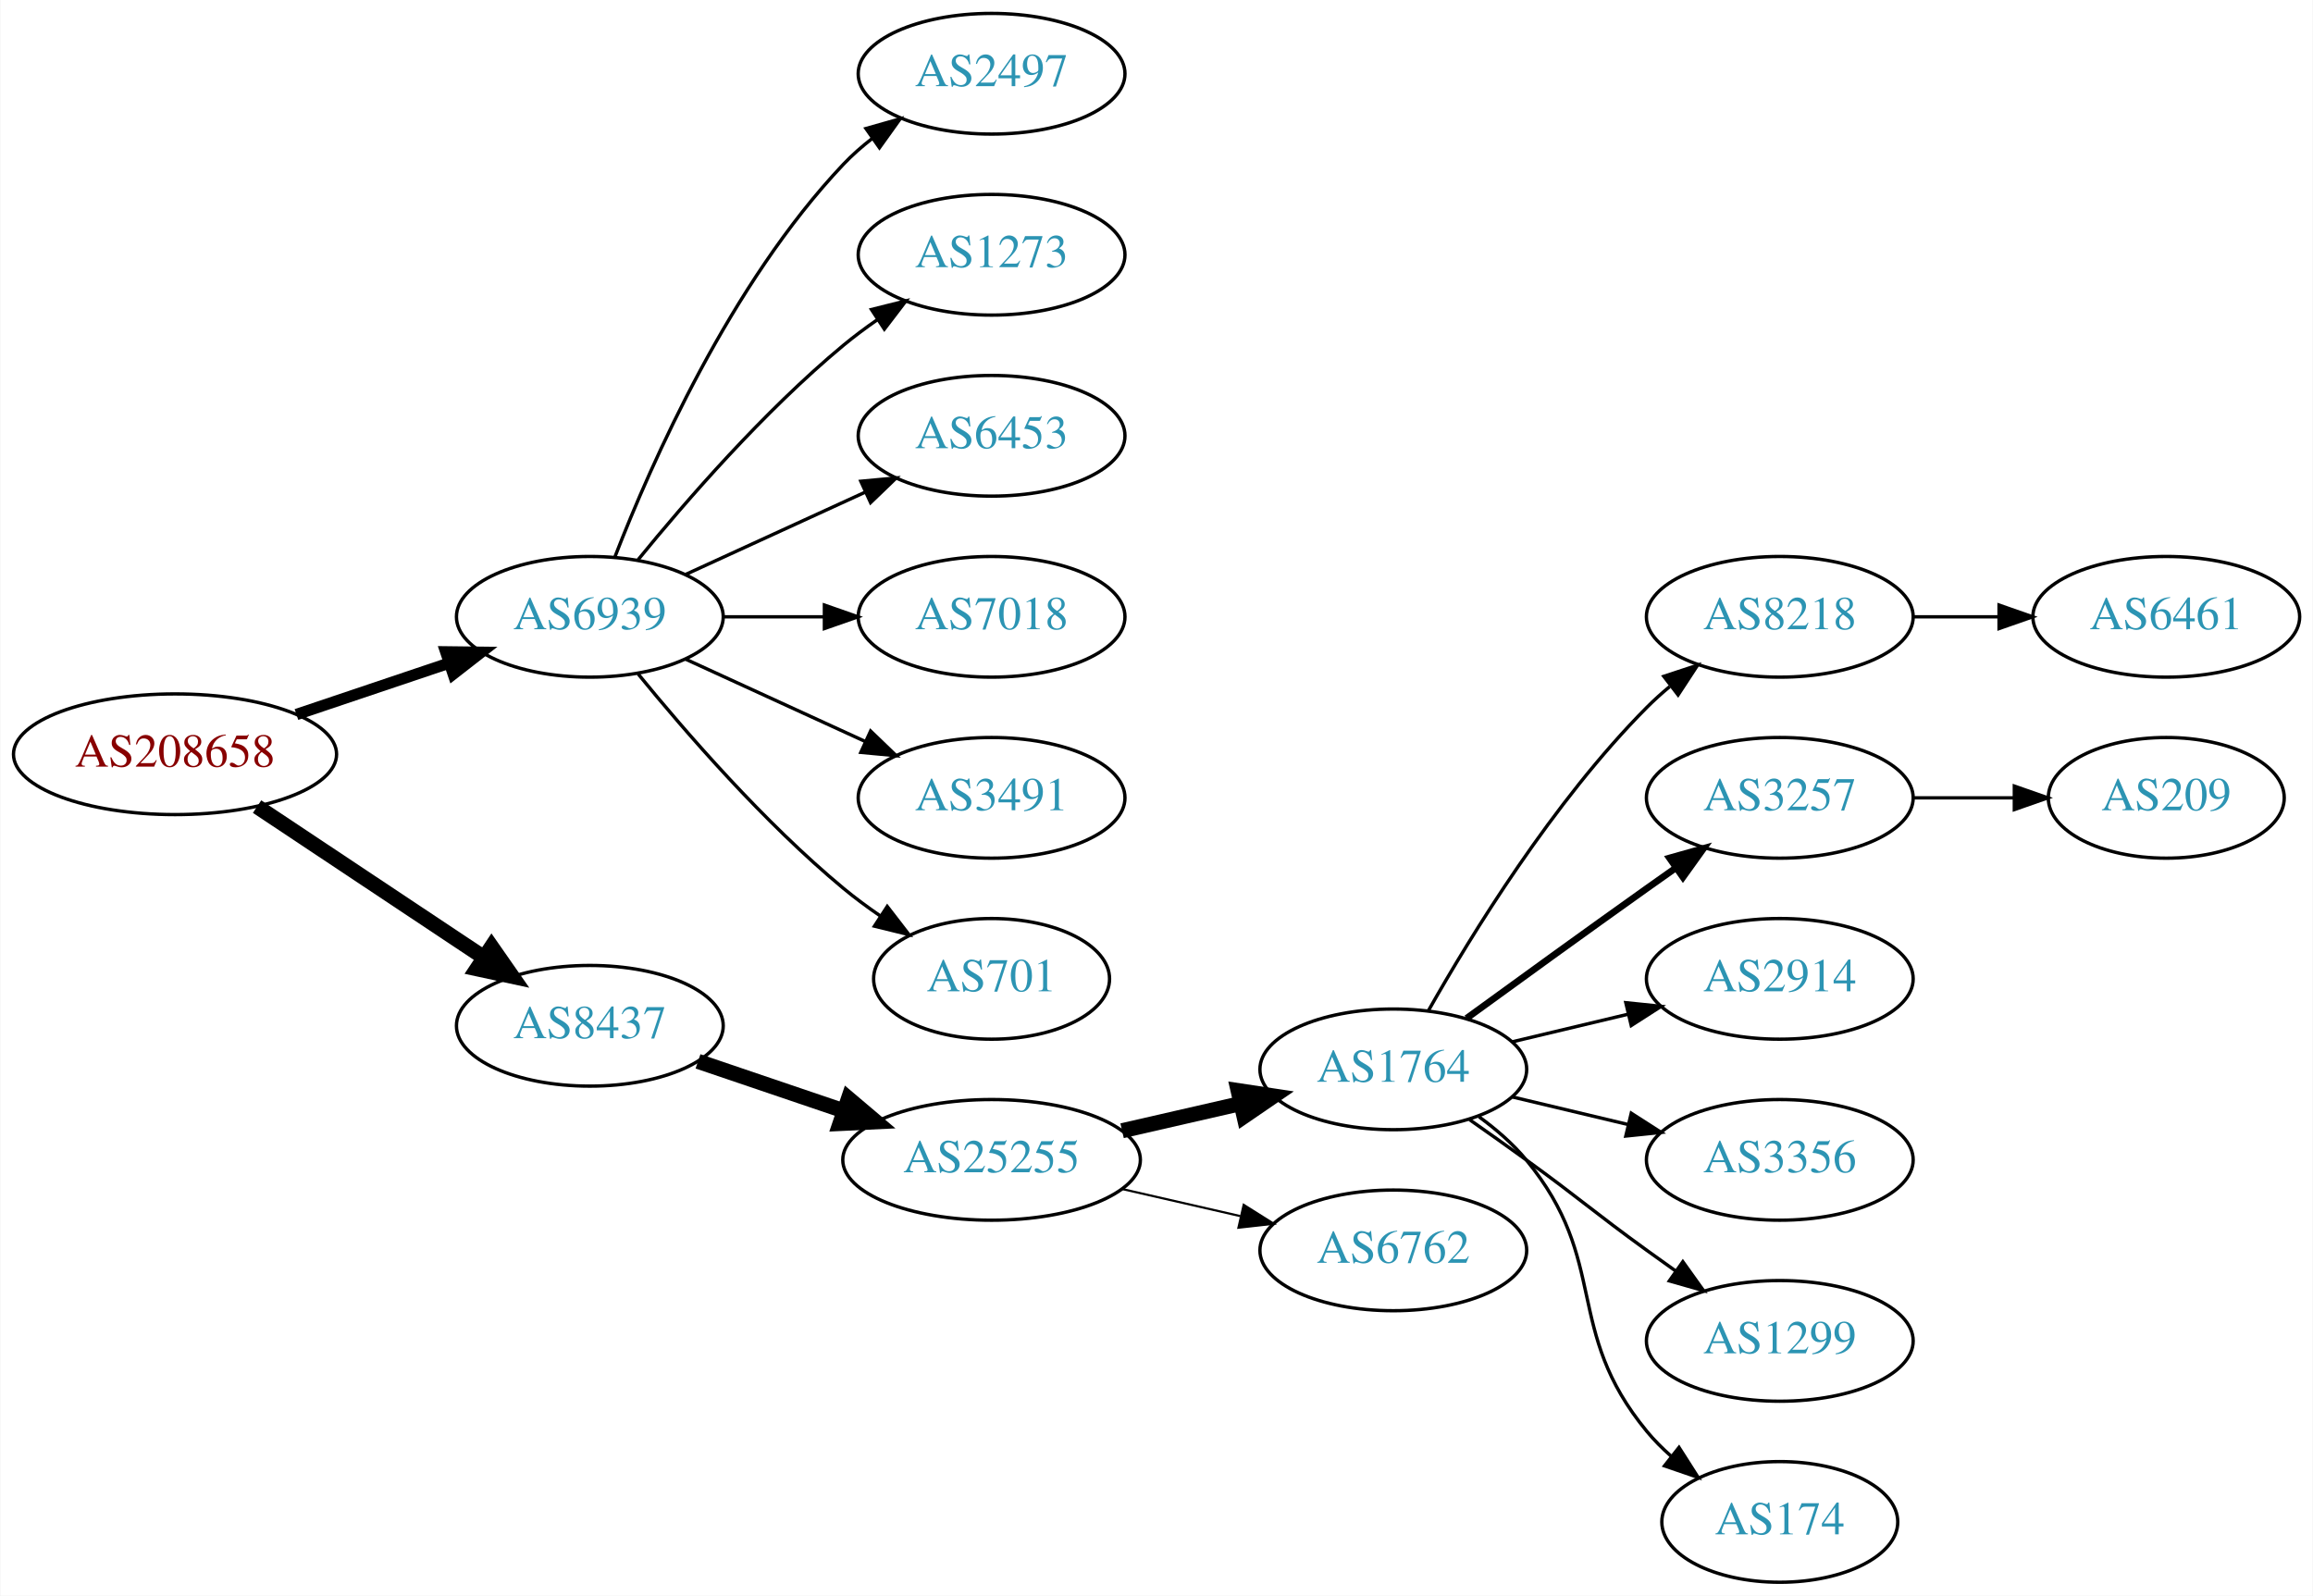
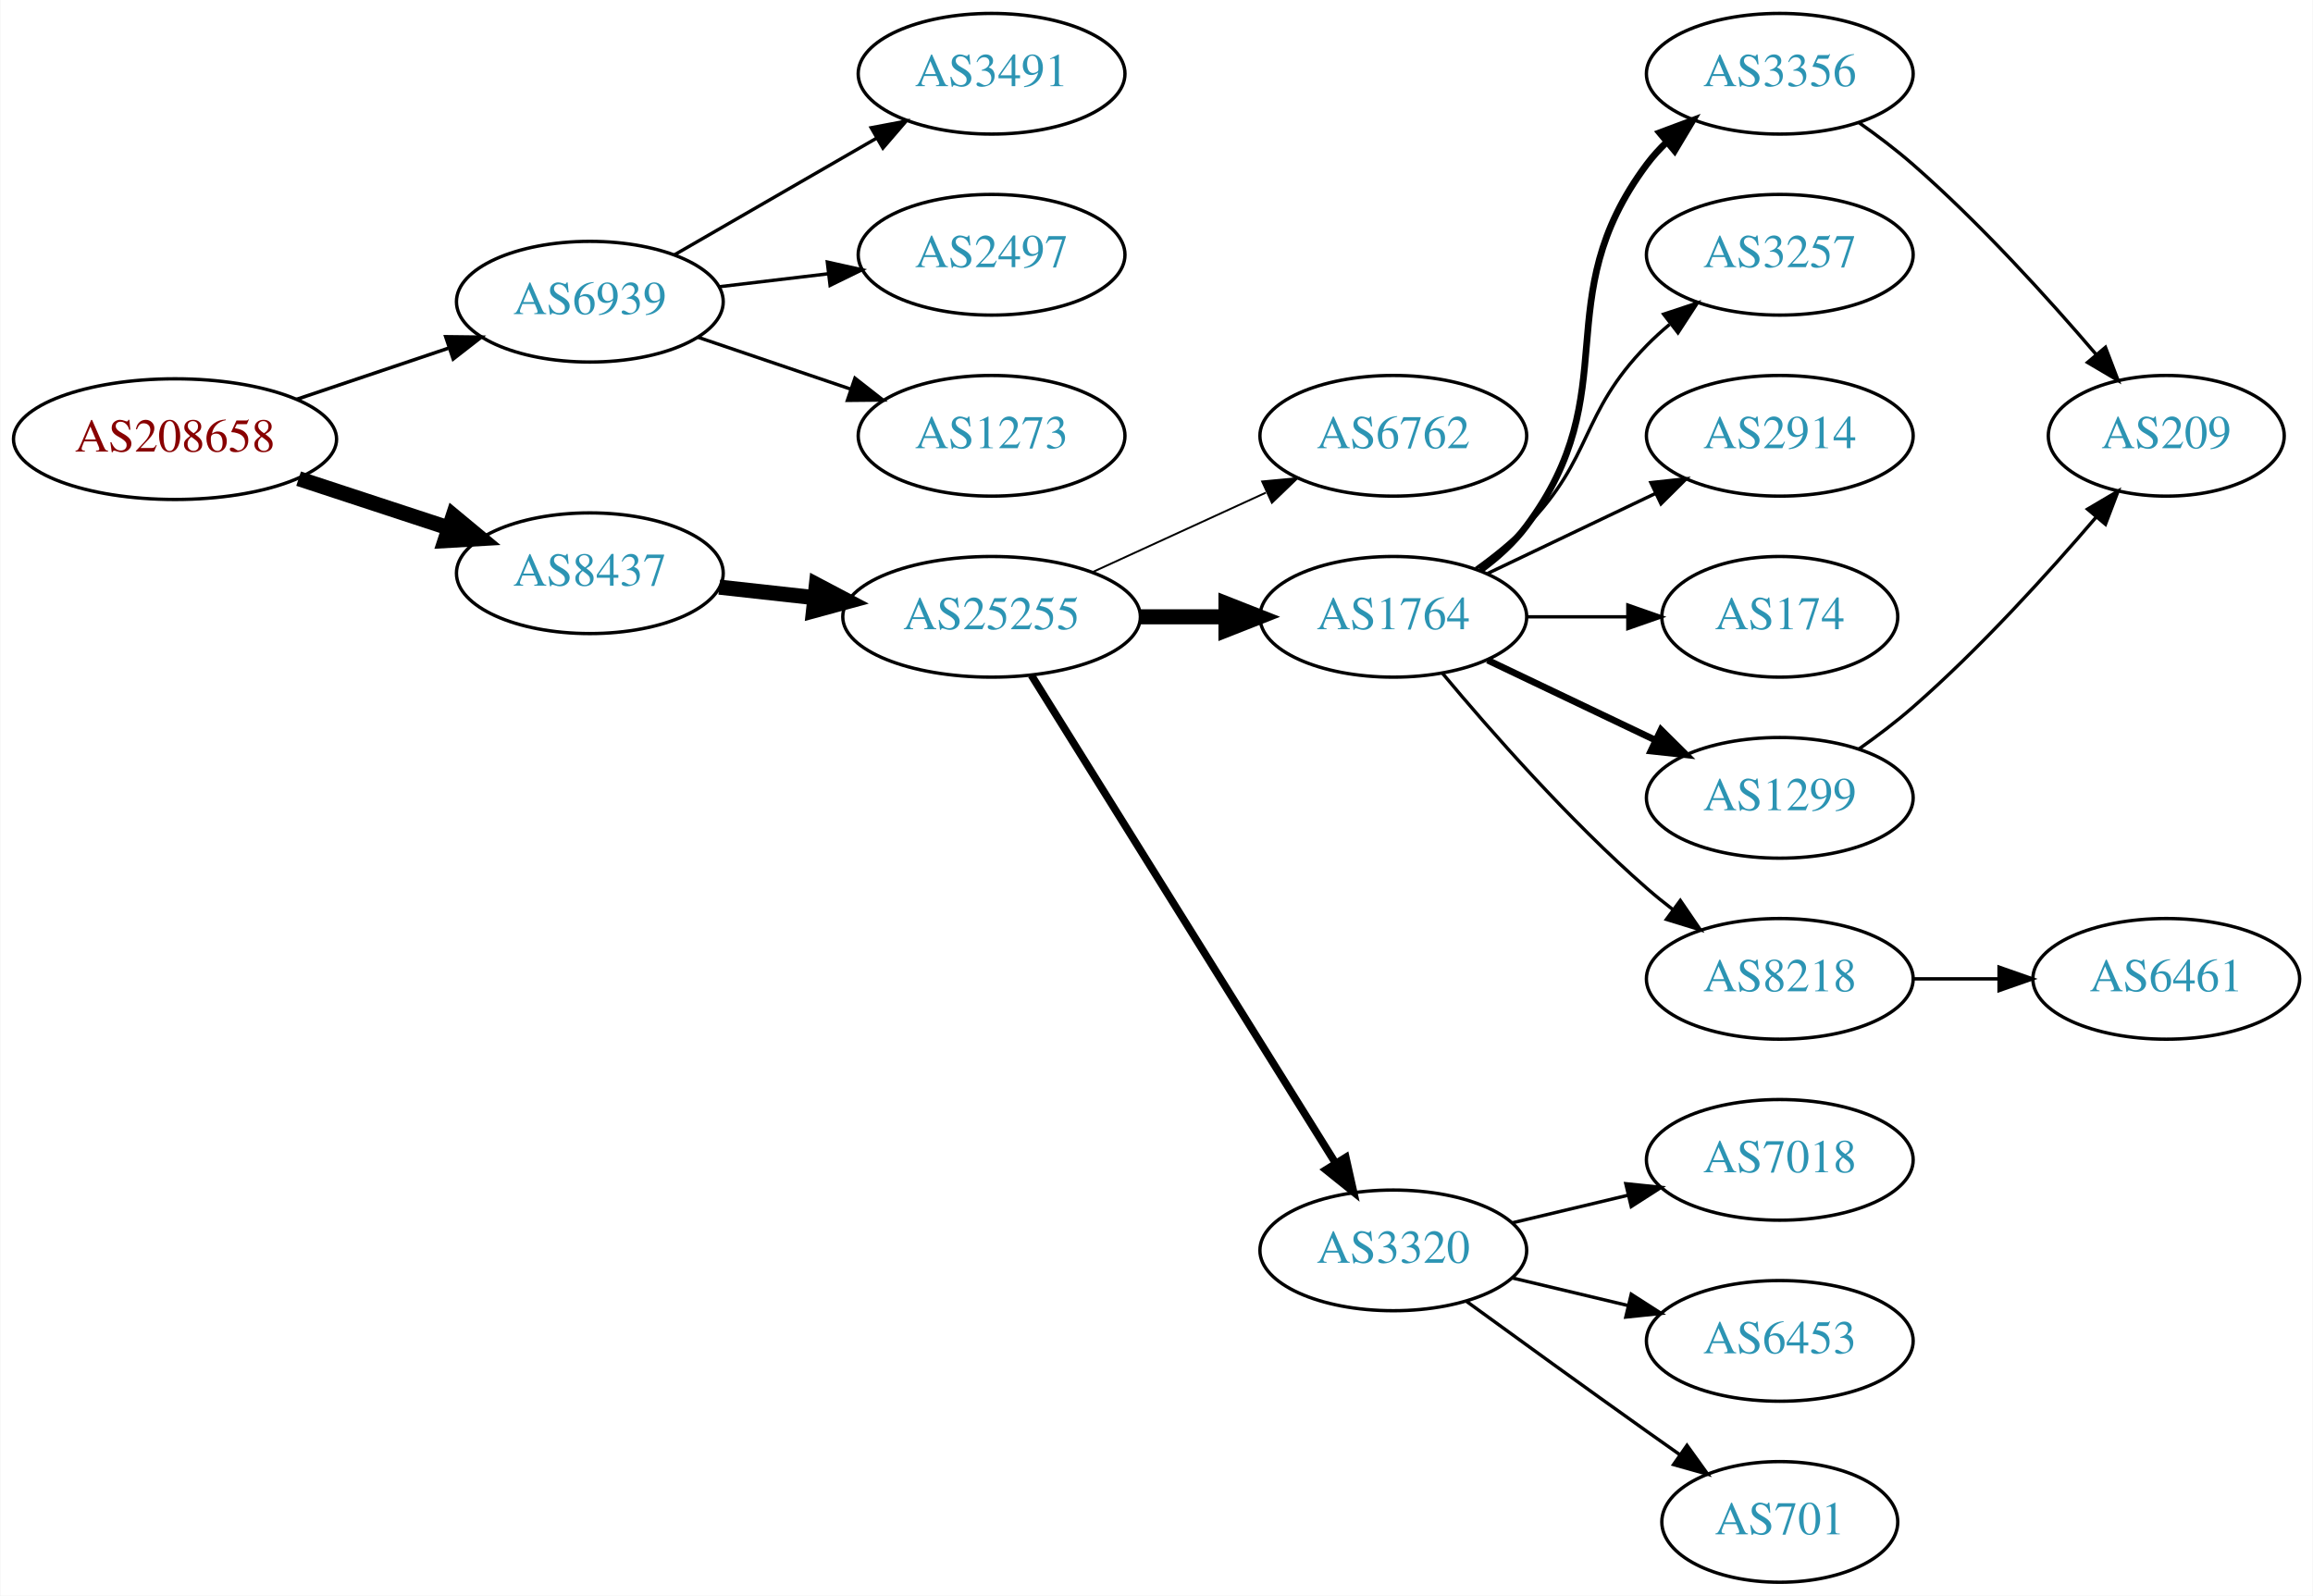
<svg xmlns="http://www.w3.org/2000/svg" xmlns:xlink="http://www.w3.org/1999/xlink" width="690pt" height="476pt" viewBox="0.00 0.00 689.76 476.00">
  <g id="graph0" class="graph" transform="scale(1 1) rotate(0) translate(4 472)">
    <polygon fill="white" stroke="none" points="-4,4 -4,-472 685.755,-472 685.755,4 -4,4" />
    <g id="node1" class="node">
      <g id="a_node1">
        <a xlink:href="/asn/208658" xlink:title="AS208658 ~ Johannes Mueller [AT]">
-           <ellipse fill="#ffffff" stroke="black" cx="48.096" cy="-247" rx="48.192" ry="18" />
-           <text text-anchor="middle" x="48.096" y="-243.3" font-family="Times,serif" font-size="14.00" fill="#880000">AS208658</text>
+           <ellipse fill="#ffffff" stroke="black" cx="48.096" cy="-341" rx="48.192" ry="18" />
+           <text text-anchor="middle" x="48.096" y="-337.3" font-family="Times,serif" font-size="14.00" fill="#880000">AS208658</text>
        </a>
      </g>
    </g>
    <g id="node2" class="node">
      <g id="a_node2">
        <a xlink:href="/asn/6939" xlink:title="AS6939 ~ Hurricane Electric LLC [US]">
-           <ellipse fill="#ffffff" stroke="black" cx="171.838" cy="-288" rx="39.794" ry="18" />
-           <text text-anchor="middle" x="171.838" y="-284.3" font-family="Times,serif" font-size="14.00" fill="#2c94b3">AS6939</text>
+           <ellipse fill="#ffffff" stroke="black" cx="171.838" cy="-382" rx="39.794" ry="18" />
+           <text text-anchor="middle" x="171.838" y="-378.3" font-family="Times,serif" font-size="14.00" fill="#2c94b3">AS6939</text>
        </a>
      </g>
    </g>
    <g id="edge1" class="edge">
-       <path fill="none" stroke="black" stroke-width="3.375" d="M84.309,-258.859C98.459,-263.624 114.874,-269.152 129.578,-274.105" />
-       <polygon fill="black" stroke="black" stroke-width="3.375" points="128.843,-277.55 139.437,-277.425 131.077,-270.916 128.843,-277.55" />
+       <path fill="none" stroke="black" stroke-width="1.038" d="M84.309,-352.859C98.459,-357.624 114.874,-363.152 129.578,-368.105" />
+       <polygon fill="black" stroke="black" stroke-width="1.038" points="128.843,-371.55 139.437,-371.425 131.077,-364.916 128.843,-371.55" />
    </g>
    <g id="node3" class="node">
      <g id="a_node3">
        <a xlink:href="/asn/8437" xlink:title="AS8437 ~ Hutchison Drei Austria GmbH [AT]">
-           <ellipse fill="#ffffff" stroke="black" cx="171.838" cy="-166" rx="39.794" ry="18" />
-           <text text-anchor="middle" x="171.838" y="-162.3" font-family="Times,serif" font-size="14.00" fill="#2c94b3">AS8437</text>
+           <ellipse fill="#ffffff" stroke="black" cx="171.838" cy="-301" rx="39.794" ry="18" />
+           <text text-anchor="middle" x="171.838" y="-297.3" font-family="Times,serif" font-size="14.00" fill="#2c94b3">AS8437</text>
        </a>
      </g>
    </g>
    <g id="edge2" class="edge">
-       <path fill="none" stroke="black" stroke-width="4.5" d="M72.569,-231.382C91.795,-218.591 119.147,-200.392 140.115,-186.441" />
-       <polygon fill="black" stroke="black" stroke-width="4.5" points="142.523,-189.568 148.668,-180.751 138.161,-183.012 142.523,-189.568" />
+       <path fill="none" stroke="black" stroke-width="4.5" d="M84.964,-329.215C98.983,-324.609 115.143,-319.299 129.637,-314.537" />
+       <polygon fill="black" stroke="black" stroke-width="4.5" points="131.086,-318.206 139.358,-311.343 128.628,-310.724 131.086,-318.206" />
    </g>
    <g id="node4" class="node">
      <g id="a_node4">
-         <a xlink:href="/asn/2497" xlink:title="AS2497 ~ Internet Initiative Japan Inc. [JP]">
+         <a xlink:href="/asn/3491" xlink:title="AS3491 ~ PCCW Global, Inc. [US]">
          <ellipse fill="#ffffff" stroke="black" cx="291.681" cy="-450" rx="39.794" ry="18" />
-           <text text-anchor="middle" x="291.681" y="-446.3" font-family="Times,serif" font-size="14.00" fill="#2c94b3">AS2497</text>
+           <text text-anchor="middle" x="291.681" y="-446.3" font-family="Times,serif" font-size="14.00" fill="#2c94b3">AS3491</text>
        </a>
      </g>
    </g>
    <g id="edge3" class="edge">
-       <path fill="none" stroke="black" d="M179.361,-305.994C190.112,-333.728 213.769,-387.429 247.484,-423 250.07,-425.728 252.988,-428.294 256.056,-430.677" />
-       <polygon fill="black" stroke="black" points="254.21,-433.658 264.404,-436.543 258.234,-427.93 254.21,-433.658" />
+       <path fill="none" stroke="black" d="M196.97,-395.925C214.409,-405.988 238.183,-419.707 257.421,-430.808" />
+       <polygon fill="black" stroke="black" points="255.766,-433.893 266.176,-435.86 259.264,-427.83 255.766,-433.893" />
    </g>
    <g id="node5" class="node">
      <g id="a_node5">
-         <a xlink:href="/asn/1273" xlink:title="AS1273 ~ Vodafone Group PLC [EU]">
+         <a xlink:href="/asn/2497" xlink:title="AS2497 ~ Internet Initiative Japan Inc. [JP]">
          <ellipse fill="#ffffff" stroke="black" cx="291.681" cy="-396" rx="39.794" ry="18" />
-           <text text-anchor="middle" x="291.681" y="-392.3" font-family="Times,serif" font-size="14.00" fill="#2c94b3">AS1273</text>
+           <text text-anchor="middle" x="291.681" y="-392.3" font-family="Times,serif" font-size="14.00" fill="#2c94b3">AS2497</text>
        </a>
      </g>
    </g>
    <g id="edge4" class="edge">
-       <path fill="none" stroke="black" d="M186.257,-305.065C200.372,-322.375 223.786,-349.345 247.484,-369 250.701,-371.668 254.201,-374.27 257.772,-376.741" />
-       <polygon fill="black" stroke="black" points="255.85,-379.666 266.128,-382.236 259.695,-373.817 255.85,-379.666" />
+       <path fill="none" stroke="black" d="M210.448,-386.468C220.759,-387.693 232.077,-389.038 242.877,-390.321" />
+       <polygon fill="black" stroke="black" points="242.68,-393.822 253.024,-391.526 243.506,-386.871 242.68,-393.822" />
    </g>
    <g id="node6" class="node">
      <g id="a_node6">
-         <a xlink:href="/asn/6453" xlink:title="AS6453 ~ TATA COMMUNICATIONS (AMERICA) INC [US]">
+         <a xlink:href="/asn/1273" xlink:title="AS1273 ~ Vodafone Group PLC [EU]">
          <ellipse fill="#ffffff" stroke="black" cx="291.681" cy="-342" rx="39.794" ry="18" />
-           <text text-anchor="middle" x="291.681" y="-338.3" font-family="Times,serif" font-size="14.00" fill="#2c94b3">AS6453</text>
+           <text text-anchor="middle" x="291.681" y="-338.3" font-family="Times,serif" font-size="14.00" fill="#2c94b3">AS1273</text>
        </a>
      </g>
    </g>
    <g id="edge5" class="edge">
-       <path fill="none" stroke="black" d="M200.467,-300.661C216.424,-307.973 236.694,-317.261 253.977,-325.181" />
-       <polygon fill="black" stroke="black" points="252.676,-328.435 263.225,-329.419 255.592,-322.071 252.676,-328.435" />
+       <path fill="none" stroke="black" d="M204.108,-371.386C218.092,-366.639 234.762,-360.981 249.724,-355.902" />
+       <polygon fill="black" stroke="black" points="250.92,-359.192 259.264,-352.664 248.67,-352.564 250.92,-359.192" />
    </g>
    <g id="node7" class="node">
      <g id="a_node7">
-         <a xlink:href="/asn/7018" xlink:title="AS7018 ~ AT&amp;T Services, Inc. [US]">
-           <ellipse fill="#ffffff" stroke="black" cx="291.681" cy="-288" rx="39.794" ry="18" />
-           <text text-anchor="middle" x="291.681" y="-284.3" font-family="Times,serif" font-size="14.00" fill="#2c94b3">AS7018</text>
+         <a xlink:href="/asn/25255" xlink:title="AS25255 ~ ==&gt; TELE2 AUSTRIA &lt;== [AT]">
+           <ellipse fill="#ffffff" stroke="black" cx="291.681" cy="-288" rx="44.393" ry="18" />
+           <text text-anchor="middle" x="291.681" y="-284.3" font-family="Times,serif" font-size="14.00" fill="#2c94b3">AS25255</text>
        </a>
      </g>
    </g>
    <g id="edge6" class="edge">
-       <path fill="none" stroke="black" d="M211.751,-288C221.304,-288 231.654,-288 241.616,-288" />
-       <polygon fill="black" stroke="black" points="241.809,-291.5 251.809,-288 241.809,-284.5 241.809,-291.5" />
+       <path fill="none" stroke="black" stroke-width="4.5" d="M210.448,-296.851C219.451,-295.858 229.221,-294.78 238.744,-293.729" />
+       <polygon fill="black" stroke="black" stroke-width="4.5" points="239.425,-297.616 248.933,-292.605 238.561,-289.788 239.425,-297.616" />
    </g>
    <g id="node8" class="node">
      <g id="a_node8">
-         <a xlink:href="/asn/3491" xlink:title="AS3491 ~ PCCW Global, Inc. [US]">
-           <ellipse fill="#ffffff" stroke="black" cx="291.681" cy="-234" rx="39.794" ry="18" />
-           <text text-anchor="middle" x="291.681" y="-230.3" font-family="Times,serif" font-size="14.00" fill="#2c94b3">AS3491</text>
+         <a xlink:href="/asn/6762" xlink:title="AS6762 ~ TELECOM ITALIA SPARKLE S.p.A. [IT]">
+           <ellipse fill="#ffffff" stroke="black" cx="411.523" cy="-342" rx="39.794" ry="18" />
+           <text text-anchor="middle" x="411.523" y="-338.3" font-family="Times,serif" font-size="14.00" fill="#2c94b3">AS6762</text>
        </a>
      </g>
    </g>
    <g id="edge7" class="edge">
-       <path fill="none" stroke="black" d="M200.467,-275.339C216.424,-268.027 236.694,-258.739 253.977,-250.819" />
-       <polygon fill="black" stroke="black" points="255.592,-253.929 263.225,-246.581 252.676,-247.565 255.592,-253.929" />
+       <path fill="none" stroke="black" stroke-width="0.562" d="M321.81,-301.348C337.421,-308.502 356.819,-317.391 373.491,-325.03" />
+       <polygon fill="black" stroke="black" stroke-width="0.562" points="372.394,-328.378 382.943,-329.362 375.31,-322.014 372.394,-328.378" />
    </g>
    <g id="node9" class="node">
      <g id="a_node9">
-         <a xlink:href="/asn/701" xlink:title="AS701 ~ UUNET [US]">
-           <ellipse fill="#ffffff" stroke="black" cx="291.681" cy="-180" rx="35.194" ry="18" />
-           <text text-anchor="middle" x="291.681" y="-176.3" font-family="Times,serif" font-size="14.00" fill="#2c94b3">AS701</text>
+         <a xlink:href="/asn/1764" xlink:title="AS1764 ~ NEXTLAYER-AS [AT]">
+           <ellipse fill="#ffffff" stroke="black" cx="411.523" cy="-288" rx="39.794" ry="18" />
+           <text text-anchor="middle" x="411.523" y="-284.3" font-family="Times,serif" font-size="14.00" fill="#2c94b3">AS1764</text>
        </a>
      </g>
    </g>
    <g id="edge8" class="edge">
-       <path fill="none" stroke="black" d="M186.257,-270.935C200.372,-253.625 223.786,-226.655 247.484,-207 250.948,-204.128 254.74,-201.331 258.595,-198.692" />
-       <polygon fill="black" stroke="black" points="260.556,-201.592 267.027,-193.203 256.737,-195.725 260.556,-201.592" />
+       <path fill="none" stroke="black" stroke-width="4.5" d="M335.892,-288C344.204,-288 352.967,-288 361.449,-288" />
+       <polygon fill="black" stroke="black" stroke-width="4.5" points="361.608,-291.938 371.608,-288 361.608,-284.063 361.608,-291.938" />
    </g>
    <g id="node10" class="node">
      <g id="a_node10">
-         <a xlink:href="/asn/25255" xlink:title="AS25255 ~ ==&gt; TELE2 AUSTRIA &lt;== [AT]">
-           <ellipse fill="#ffffff" stroke="black" cx="291.681" cy="-126" rx="44.393" ry="18" />
-           <text text-anchor="middle" x="291.681" y="-122.3" font-family="Times,serif" font-size="14.00" fill="#2c94b3">AS25255</text>
+         <a xlink:href="/asn/3320" xlink:title="AS3320 ~ DTAG [DE]">
+           <ellipse fill="#ffffff" stroke="black" cx="411.523" cy="-99" rx="39.794" ry="18" />
+           <text text-anchor="middle" x="411.523" y="-95.3" font-family="Times,serif" font-size="14.00" fill="#2c94b3">AS3320</text>
        </a>
      </g>
    </g>
    <g id="edge9" class="edge">
-       <path fill="none" stroke="black" stroke-width="4.5" d="M204.108,-155.386C217.405,-150.872 233.13,-145.535 247.507,-140.655" />
-       <polygon fill="black" stroke="black" stroke-width="4.5" points="248.994,-144.308 257.197,-137.365 246.462,-136.851 248.994,-144.308" />
+       <path fill="none" stroke="black" stroke-width="2.25" d="M303.556,-270.558C324.339,-237.225 369.8,-164.314 394.228,-125.134" />
+       <polygon fill="black" stroke="black" stroke-width="2.25" points="397.353,-126.737 399.674,-116.4 391.413,-123.034 397.353,-126.737" />
    </g>
    <g id="node11" class="node">
      <g id="a_node11">
-         <a xlink:href="/asn/1764" xlink:title="AS1764 ~ NEXTLAYER-AS [AT]">
-           <ellipse fill="#ffffff" stroke="black" cx="411.523" cy="-153" rx="39.794" ry="18" />
-           <text text-anchor="middle" x="411.523" y="-149.3" font-family="Times,serif" font-size="14.00" fill="#2c94b3">AS1764</text>
+         <a xlink:href="/asn/3356" xlink:title="AS3356 ~ Level 3 Parent, LLC [US]">
+           <ellipse fill="#ffffff" stroke="black" cx="526.816" cy="-450" rx="39.794" ry="18" />
+           <text text-anchor="middle" x="526.816" y="-446.3" font-family="Times,serif" font-size="14.00" fill="#2c94b3">AS3356</text>
        </a>
      </g>
    </g>
    <g id="edge10" class="edge">
-       <path fill="none" stroke="black" stroke-width="4.5" d="M330.615,-134.692C341.856,-137.267 354.269,-140.111 365.892,-142.774" />
-       <polygon fill="black" stroke="black" stroke-width="4.5" points="365.227,-146.661 375.853,-145.057 366.985,-138.985 365.227,-146.661" />
+       <path fill="none" stroke="black" stroke-width="2" d="M437.454,-301.882C442.53,-305.611 447.448,-310.016 451.17,-315 481.441,-355.542 456.898,-382.458 487.17,-423 488.914,-425.336 490.921,-427.545 493.085,-429.617" />
+       <polygon fill="black" stroke="black" stroke-width="2" points="490.963,-432.405 500.885,-436.118 495.444,-427.027 490.963,-432.405" />
    </g>
    <g id="node12" class="node">
      <g id="a_node12">
-         <a xlink:href="/asn/6762" xlink:title="AS6762 ~ TELECOM ITALIA SPARKLE S.p.A. [IT]">
-           <ellipse fill="#ffffff" stroke="black" cx="411.523" cy="-99" rx="39.794" ry="18" />
-           <text text-anchor="middle" x="411.523" y="-95.3" font-family="Times,serif" font-size="14.00" fill="#2c94b3">AS6762</text>
+         <a xlink:href="/asn/3257" xlink:title="AS3257 ~ GTT [DE]">
+           <ellipse fill="#ffffff" stroke="black" cx="526.816" cy="-396" rx="39.794" ry="18" />
+           <text text-anchor="middle" x="526.816" y="-392.3" font-family="Times,serif" font-size="14.00" fill="#2c94b3">AS3257</text>
        </a>
      </g>
    </g>
    <g id="edge11" class="edge">
-       <path fill="none" stroke="black" stroke-width="0.643" d="M330.615,-117.308C341.856,-114.733 354.269,-111.889 365.892,-109.226" />
-       <polygon fill="black" stroke="black" stroke-width="0.643" points="366.888,-112.588 375.853,-106.943 365.324,-105.765 366.888,-112.588" />
+       <path fill="none" stroke="black" d="M436.117,-302.389C441.373,-306.148 446.705,-310.437 451.17,-315 471.342,-335.617 466.997,-348.383 487.17,-369 489.262,-371.139 491.546,-373.218 493.922,-375.21" />
+       <polygon fill="black" stroke="black" points="492.166,-378.275 502.222,-381.611 496.441,-372.732 492.166,-378.275" />
    </g>
    <g id="node13" class="node">
      <g id="a_node13">
-         <a xlink:href="/asn/8218" xlink:title="AS8218 ~ legacy Neotelecoms [FR]">
-           <ellipse fill="#ffffff" stroke="black" cx="526.816" cy="-288" rx="39.794" ry="18" />
-           <text text-anchor="middle" x="526.816" y="-284.3" font-family="Times,serif" font-size="14.00" fill="#2c94b3">AS8218</text>
+         <a xlink:href="/asn/2914" xlink:title="AS2914 ~ NTT America, Inc. [US]">
+           <ellipse fill="#ffffff" stroke="black" cx="526.816" cy="-342" rx="39.794" ry="18" />
+           <text text-anchor="middle" x="526.816" y="-338.3" font-family="Times,serif" font-size="14.00" fill="#2c94b3">AS2914</text>
        </a>
      </g>
    </g>
    <g id="edge12" class="edge">
-       <path fill="none" stroke="black" d="M421.983,-170.49C434.765,-193.096 459.197,-232.886 487.17,-261 489.28,-263.121 491.576,-265.188 493.962,-267.171" />
-       <polygon fill="black" stroke="black" points="492.214,-270.242 502.277,-273.556 496.477,-264.69 492.214,-270.242" />
+       <path fill="none" stroke="black" d="M439.66,-300.934C454.654,-308.081 473.475,-317.052 489.698,-324.785" />
+       <polygon fill="black" stroke="black" points="488.368,-328.028 498.901,-329.171 491.38,-321.709 488.368,-328.028" />
    </g>
    <g id="node14" class="node">
      <g id="a_node14">
-         <a xlink:href="/asn/3257" xlink:title="AS3257 ~ GTT [DE]">
-           <ellipse fill="#ffffff" stroke="black" cx="526.816" cy="-234" rx="39.794" ry="18" />
-           <text text-anchor="middle" x="526.816" y="-230.3" font-family="Times,serif" font-size="14.00" fill="#2c94b3">AS3257</text>
+         <a xlink:href="/asn/174" xlink:title="AS174 ~ Cogent Communications [US]">
+           <ellipse fill="#ffffff" stroke="black" cx="526.816" cy="-288" rx="35.194" ry="18" />
+           <text text-anchor="middle" x="526.816" y="-284.3" font-family="Times,serif" font-size="14.00" fill="#2c94b3">AS174</text>
        </a>
      </g>
    </g>
    <g id="edge13" class="edge">
-       <path fill="none" stroke="black" stroke-width="2" d="M433.371,-168.222C448.305,-179.091 468.919,-194.025 487.17,-207 489.99,-209.005 492.933,-211.085 495.881,-213.159" />
-       <polygon fill="black" stroke="black" stroke-width="2" points="493.908,-216.05 504.106,-218.926 497.927,-210.319 493.908,-216.05" />
+       <path fill="none" stroke="black" d="M451.195,-288C460.901,-288 471.391,-288 481.354,-288" />
+       <polygon fill="black" stroke="black" points="481.491,-291.5 491.491,-288 481.49,-284.5 481.491,-291.5" />
    </g>
    <g id="node15" class="node">
      <g id="a_node15">
-         <a xlink:href="/asn/2914" xlink:title="AS2914 ~ NTT America, Inc. [US]">
-           <ellipse fill="#ffffff" stroke="black" cx="526.816" cy="-180" rx="39.794" ry="18" />
-           <text text-anchor="middle" x="526.816" y="-176.3" font-family="Times,serif" font-size="14.00" fill="#2c94b3">AS2914</text>
+         <a xlink:href="/asn/1299" xlink:title="AS1299 ~ Telia Carrier [EU]">
+           <ellipse fill="#ffffff" stroke="black" cx="526.816" cy="-234" rx="39.794" ry="18" />
+           <text text-anchor="middle" x="526.816" y="-230.3" font-family="Times,serif" font-size="14.00" fill="#2c94b3">AS1299</text>
        </a>
      </g>
    </g>
    <g id="edge14" class="edge">
-       <path fill="none" stroke="black" d="M447.13,-161.248C458.002,-163.838 470.156,-166.735 481.598,-169.462" />
-       <polygon fill="black" stroke="black" points="480.882,-172.889 491.421,-171.803 482.505,-166.08 480.882,-172.889" />
+       <path fill="none" stroke="black" stroke-width="2" d="M439.66,-275.066C454.654,-267.919 473.475,-258.948 489.698,-251.215" />
+       <polygon fill="black" stroke="black" stroke-width="2" points="491.38,-254.291 498.901,-246.829 488.368,-247.972 491.38,-254.291" />
    </g>
    <g id="node16" class="node">
      <g id="a_node16">
-         <a xlink:href="/asn/3356" xlink:title="AS3356 ~ Level 3 Parent, LLC [US]">
+         <a xlink:href="/asn/8218" xlink:title="AS8218 ~ legacy Neotelecoms [FR]">
+           <ellipse fill="#ffffff" stroke="black" cx="526.816" cy="-180" rx="39.794" ry="18" />
+           <text text-anchor="middle" x="526.816" y="-176.3" font-family="Times,serif" font-size="14.00" fill="#2c94b3">AS8218</text>
+         </a>
+       </g>
+     </g>
+     <g id="edge15" class="edge">
+       <path fill="none" stroke="black" d="M426.153,-271.183C440.436,-254.071 463.982,-227.255 487.17,-207 489.635,-204.846 492.274,-202.706 494.971,-200.628" />
+       <polygon fill="black" stroke="black" points="497.144,-203.375 503.125,-194.63 492.996,-197.736 497.144,-203.375" />
+     </g>
+     <g id="node18" class="node">
+       <g id="a_node18">
+         <a xlink:href="/asn/7018" xlink:title="AS7018 ~ AT&amp;T Services, Inc. [US]">
          <ellipse fill="#ffffff" stroke="black" cx="526.816" cy="-126" rx="39.794" ry="18" />
-           <text text-anchor="middle" x="526.816" y="-122.3" font-family="Times,serif" font-size="14.00" fill="#2c94b3">AS3356</text>
-         </a>
-       </g>
-     </g>
-     <g id="edge15" class="edge">
-       <path fill="none" stroke="black" d="M447.13,-144.752C458.002,-142.162 470.156,-139.265 481.598,-136.538" />
-       <polygon fill="black" stroke="black" points="482.505,-139.92 491.421,-134.197 480.882,-133.111 482.505,-139.92" />
+           <text text-anchor="middle" x="526.816" y="-122.3" font-family="Times,serif" font-size="14.00" fill="#2c94b3">AS7018</text>
+         </a>
+       </g>
+     </g>
+     <g id="edge17" class="edge">
+       <path fill="none" stroke="black" d="M447.13,-107.248C458.002,-109.838 470.156,-112.735 481.598,-115.462" />
+       <polygon fill="black" stroke="black" points="480.882,-118.889 491.421,-117.803 482.505,-112.08 480.882,-118.889" />
+     </g>
+     <g id="node19" class="node">
+       <g id="a_node19">
+         <a xlink:href="/asn/6453" xlink:title="AS6453 ~ TATA COMMUNICATIONS (AMERICA) INC [US]">
+           <ellipse fill="#ffffff" stroke="black" cx="526.816" cy="-72" rx="39.794" ry="18" />
+           <text text-anchor="middle" x="526.816" y="-68.3" font-family="Times,serif" font-size="14.00" fill="#2c94b3">AS6453</text>
+         </a>
+       </g>
+     </g>
+     <g id="edge18" class="edge">
+       <path fill="none" stroke="black" d="M447.13,-90.752C458.002,-88.162 470.156,-85.265 481.598,-82.538" />
+       <polygon fill="black" stroke="black" points="482.505,-85.92 491.421,-80.197 480.882,-79.111 482.505,-85.92" />
+     </g>
+     <g id="node20" class="node">
+       <g id="a_node20">
+         <a xlink:href="/asn/701" xlink:title="AS701 ~ UUNET [US]">
+           <ellipse fill="#ffffff" stroke="black" cx="526.816" cy="-18" rx="35.194" ry="18" />
+           <text text-anchor="middle" x="526.816" y="-14.3" font-family="Times,serif" font-size="14.00" fill="#2c94b3">AS701</text>
+         </a>
+       </g>
+     </g>
+     <g id="edge19" class="edge">
+       <path fill="none" stroke="black" d="M433.371,-83.778C448.305,-72.909 468.919,-57.975 487.17,-45 490.38,-42.718 493.749,-40.339 497.103,-37.982" />
+       <polygon fill="black" stroke="black" points="499.132,-40.834 505.314,-32.23 495.116,-35.101 499.132,-40.834" />
    </g>
    <g id="node17" class="node">
      <g id="a_node17">
-         <a xlink:href="/asn/1299" xlink:title="AS1299 ~ Telia Carrier [EU]">
-           <ellipse fill="#ffffff" stroke="black" cx="526.816" cy="-72" rx="39.794" ry="18" />
-           <text text-anchor="middle" x="526.816" y="-68.3" font-family="Times,serif" font-size="14.00" fill="#2c94b3">AS1299</text>
+         <a xlink:href="/asn/209" xlink:title="AS209 ~ CenturyLink Communications, LLC [US]">
+           <ellipse fill="#ffffff" stroke="black" cx="642.109" cy="-342" rx="35.194" ry="18" />
+           <text text-anchor="middle" x="642.109" y="-338.3" font-family="Times,serif" font-size="14.00" fill="#2c94b3">AS209</text>
        </a>
      </g>
    </g>
    <g id="edge16" class="edge">
-       <path fill="none" stroke="black" d="M434.28,-137.991C439.815,-134.121 445.733,-129.936 451.17,-126 467.369,-114.271 470.97,-110.729 487.17,-99 489.973,-96.971 492.904,-94.875 495.845,-92.79" />
-       <polygon fill="black" stroke="black" points="497.896,-95.627 504.059,-87.009 493.867,-89.903 497.896,-95.627" />
-     </g>
-     <g id="node18" class="node">
-       <g id="a_node18">
-         <a xlink:href="/asn/174" xlink:title="AS174 ~ Cogent Communications [US]">
-           <ellipse fill="#ffffff" stroke="black" cx="526.816" cy="-18" rx="35.194" ry="18" />
-           <text text-anchor="middle" x="526.816" y="-14.3" font-family="Times,serif" font-size="14.00" fill="#2c94b3">AS174</text>
-         </a>
-       </g>
-     </g>
-     <g id="edge17" class="edge">
-       <path fill="none" stroke="black" d="M437.104,-138.844C442.198,-135.128 447.212,-130.799 451.17,-126 476.234,-95.606 462.105,-75.394 487.17,-45 489.305,-42.411 491.747,-39.959 494.344,-37.666" />
-       <polygon fill="black" stroke="black" points="496.752,-40.224 502.443,-31.288 492.421,-34.725 496.752,-40.224" />
-     </g>
-     <g id="node19" class="node">
-       <g id="a_node19">
+       <path fill="none" stroke="black" d="M550.507,-435.37C555.908,-431.56 561.531,-427.308 566.463,-423 586.513,-405.485 606.832,-383.065 621.197,-366.255" />
+       <polygon fill="black" stroke="black" points="623.968,-368.398 627.744,-358.499 618.619,-363.883 623.968,-368.398" />
+     </g>
+     <g id="edge21" class="edge">
+       <path fill="none" stroke="black" d="M550.507,-248.63C555.908,-252.44 561.531,-256.692 566.463,-261 586.513,-278.515 606.832,-300.935 621.197,-317.745" />
+       <polygon fill="black" stroke="black" points="618.619,-320.117 627.744,-325.501 623.968,-315.602 618.619,-320.117" />
+     </g>
+     <g id="node21" class="node">
+       <g id="a_node21">
        <a xlink:href="/asn/6461" xlink:title="AS6461 ~ Zayo Bandwidth [US]">
-           <ellipse fill="#ffffff" stroke="black" cx="642.109" cy="-288" rx="39.794" ry="18" />
-           <text text-anchor="middle" x="642.109" y="-284.3" font-family="Times,serif" font-size="14.00" fill="#2c94b3">AS6461</text>
-         </a>
-       </g>
-     </g>
-     <g id="edge18" class="edge">
-       <path fill="none" stroke="black" d="M566.488,-288C574.691,-288 583.455,-288 591.987,-288" />
-       <polygon fill="black" stroke="black" points="592.227,-291.5 602.226,-288 592.226,-284.5 592.227,-291.5" />
-     </g>
-     <g id="node20" class="node">
-       <g id="a_node20">
-         <a xlink:href="/asn/209" xlink:title="AS209 ~ CenturyLink Communications, LLC [US]">
-           <ellipse fill="#ffffff" stroke="black" cx="642.109" cy="-234" rx="35.194" ry="18" />
-           <text text-anchor="middle" x="642.109" y="-230.3" font-family="Times,serif" font-size="14.00" fill="#2c94b3">AS209</text>
-         </a>
-       </g>
-     </g>
-     <g id="edge19" class="edge">
-       <path fill="none" stroke="black" d="M566.488,-234C576.194,-234 586.684,-234 596.647,-234" />
-       <polygon fill="black" stroke="black" points="596.784,-237.5 606.783,-234 596.783,-230.5 596.784,-237.5" />
+           <ellipse fill="#ffffff" stroke="black" cx="642.109" cy="-180" rx="39.794" ry="18" />
+           <text text-anchor="middle" x="642.109" y="-176.3" font-family="Times,serif" font-size="14.00" fill="#2c94b3">AS6461</text>
+         </a>
+       </g>
+     </g>
+     <g id="edge20" class="edge">
+       <path fill="none" stroke="black" d="M566.488,-180C574.691,-180 583.455,-180 591.987,-180" />
+       <polygon fill="black" stroke="black" points="592.227,-183.5 602.226,-180 592.226,-176.5 592.227,-183.5" />
    </g>
  </g>
</svg>
